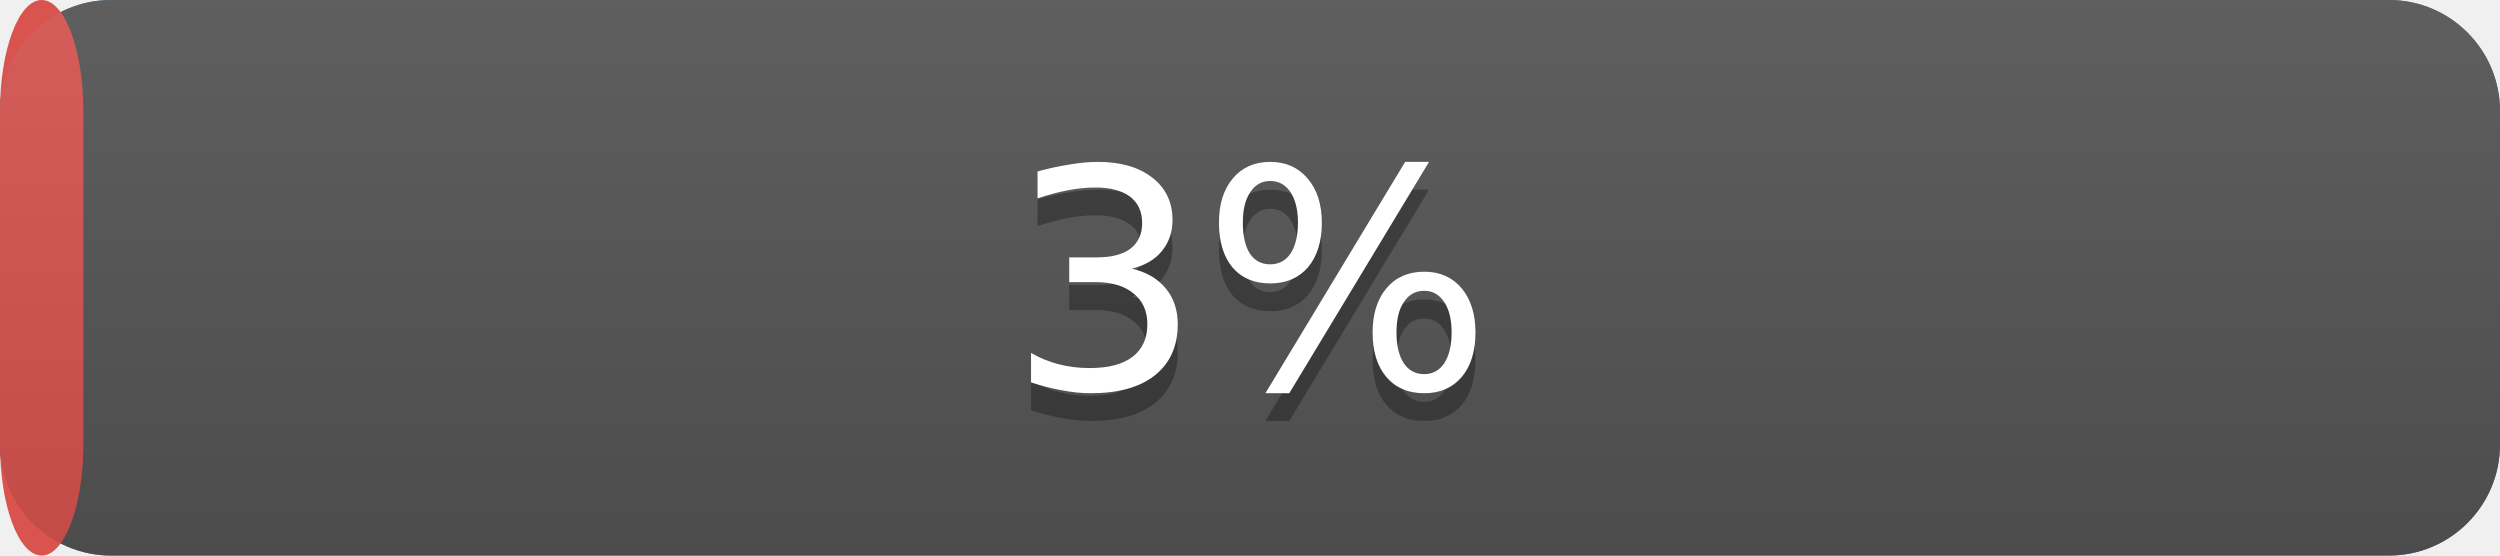
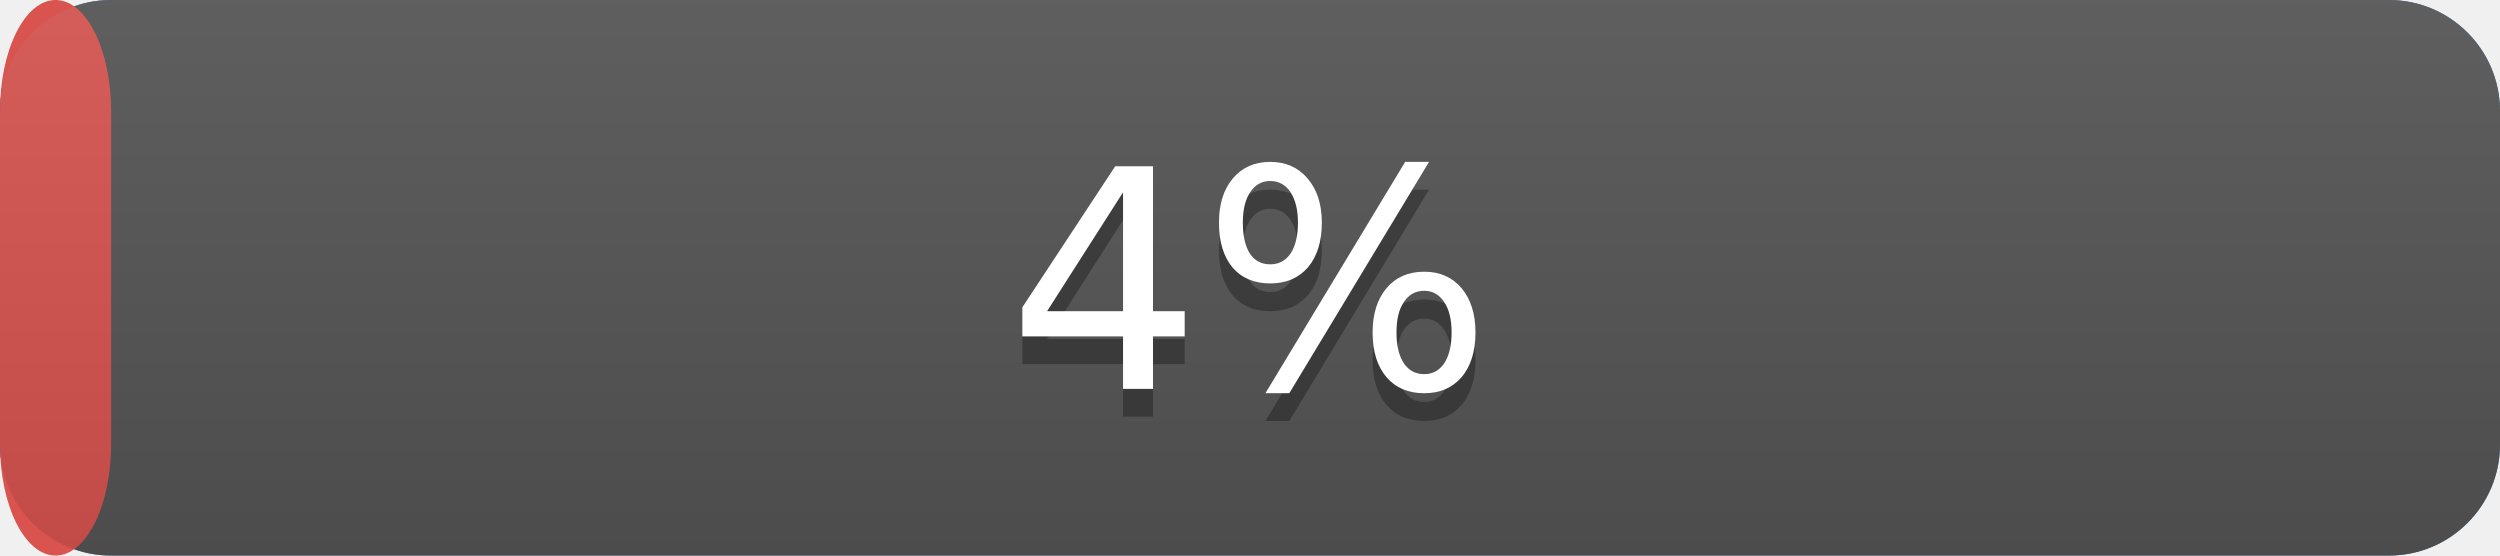
<svg xmlns="http://www.w3.org/2000/svg" width="90" height="20" version="1.1" preserveAspectRatio="xMidYMid">
  <linearGradient id="a" x2="0" y2="100%">
    <stop offset="0" stop-color="#bbb" stop-opacity=".1" />
    <stop offset="1" stop-opacity=".1" />
  </linearGradient>
  <rect rx="4" x="0" width="90" height="20" fill="#428bca" />
  <rect rx="4" x="0" width="90" height="20" fill="#555" />
-   <rect rx="4" x="0" width="3.0" height="20" fill="#d9534f" />
+   <rect rx="4" x="0" width="4.0" height="20" fill="#d9534f" />
  <rect rx="4" width="90" height="20" fill="url(#a)" />
  <g fill="#fff" text-anchor="middle" font-family="DejaVu Sans,Verdana,Geneva,sans-serif" font-size="11">
    <text x="45.0" y="15" fill="#010101" fill-opacity=".3">
-       3%
+       4%
    </text>
    <text x="45.0" y="14">
-       3%
+       4%
    </text>
  </g>
</svg>
